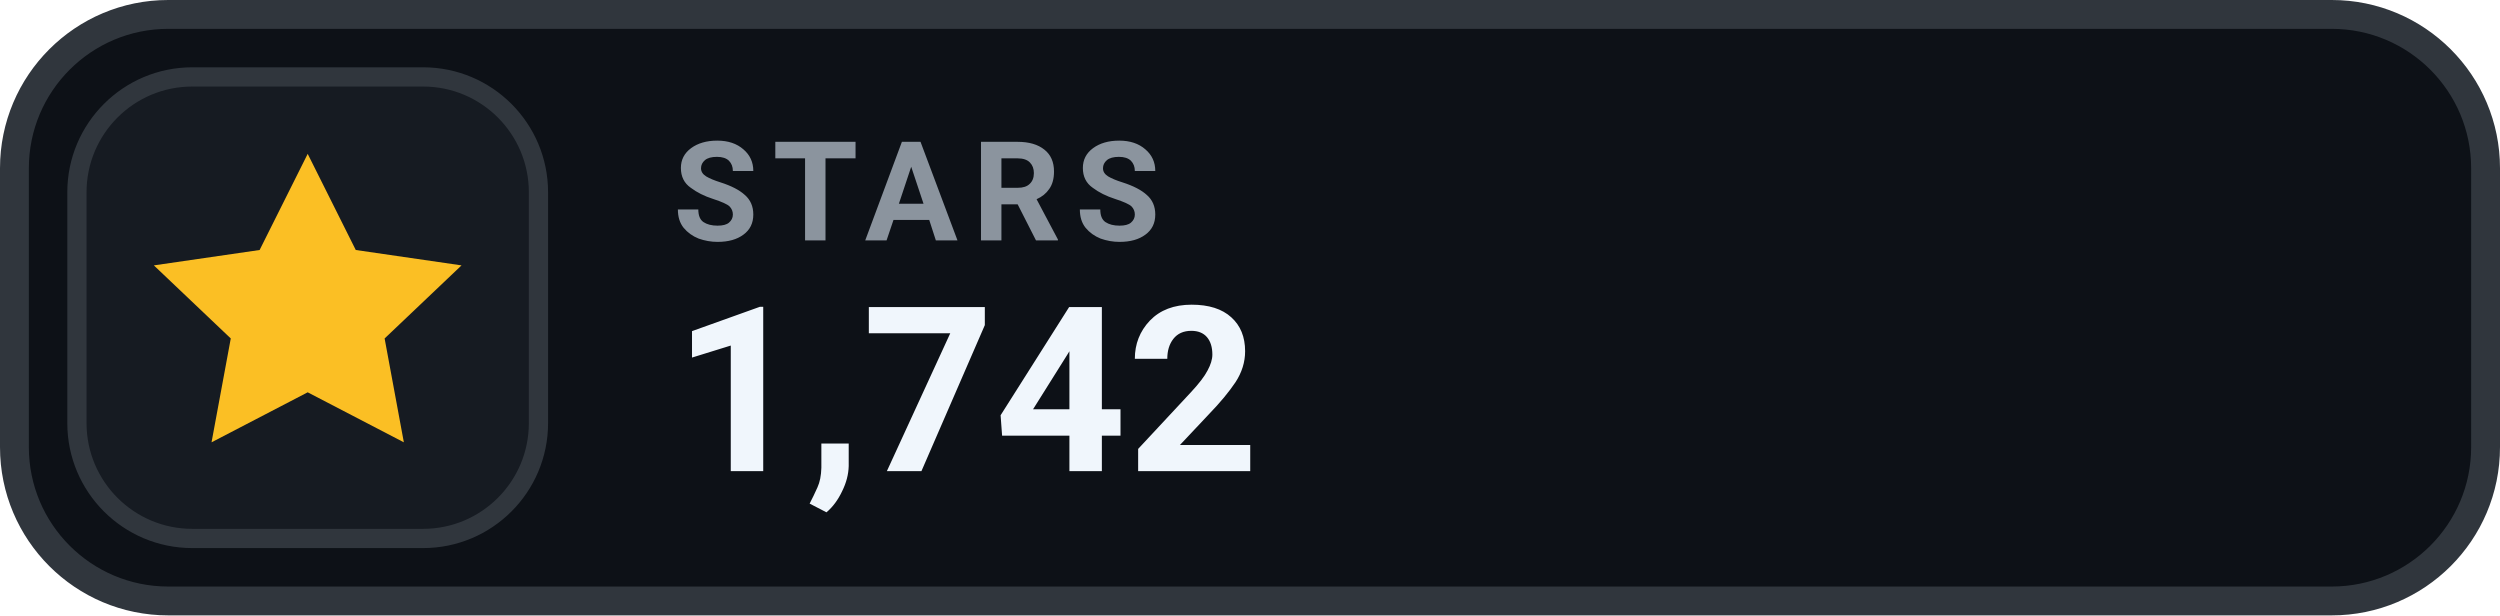
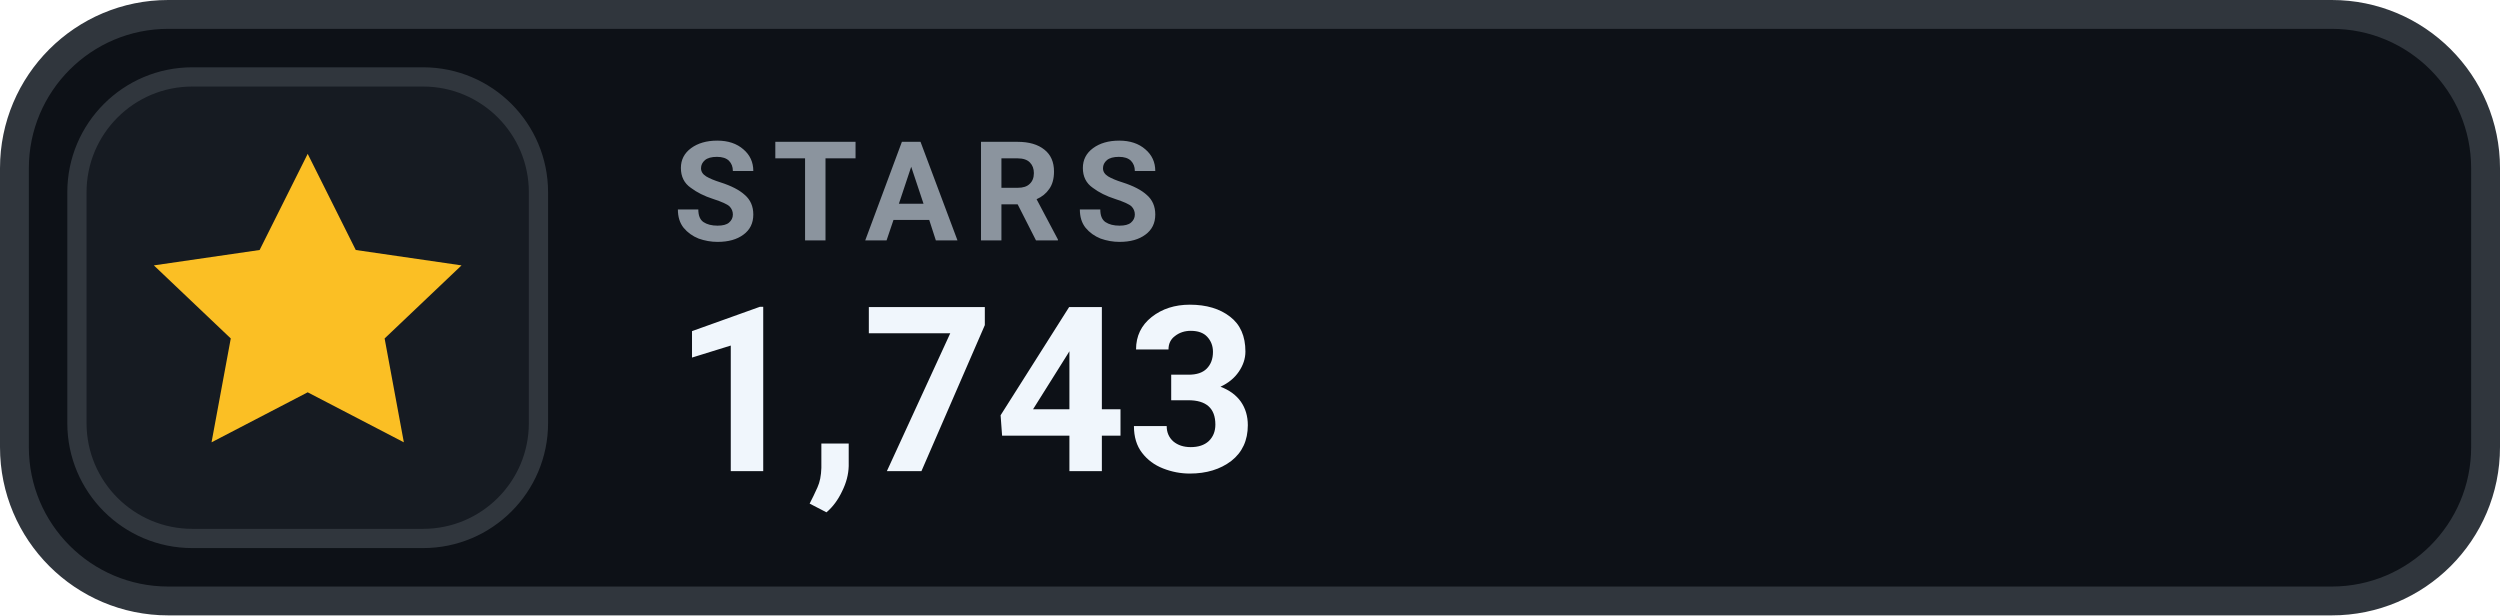
- <svg xmlns="http://www.w3.org/2000/svg" width="130" height="32" viewBox="0 0 130 32" role="img" aria-label="STARS 1,742">
+ <svg xmlns="http://www.w3.org/2000/svg" width="130" height="32" viewBox="0 0 130 32" role="img" aria-label="STARS 1,743">
  <rect x=".75" y=".75" width="128.5" height="30.5" rx="8" fill="#0D1117" stroke="#30363D" stroke-width="1.5" />
  <rect x="4" y="4" width="24" height="24" rx="6" fill="#161B22" stroke="#30363D" stroke-width="1" />
  <g transform="translate(16 16)" style="color:#FBBF24;">
    <path d="M0 -8 l2.5 5 5.5 .8 -4 3.8 1 5.4 -5 -2.6 -5 2.6 1 -5.4 -4 -3.8 5.5 -.8 Z" fill="currentColor" />
  </g>
  <text x="35" y="12.5" fill="#8B949E" font-family="-apple-system,BlinkMacSystemFont,'Segoe UI',Roboto,Helvetica,Arial,sans-serif" font-size="7.2" font-weight="700" letter-spacing=".75">STARS</text>
-   <text x="35" y="24.5" fill="#F0F6FC" font-family="-apple-system,BlinkMacSystemFont,'Segoe UI',Roboto,Helvetica,Arial,sans-serif" font-size="12" font-weight="700">1,742</text>
+   <text x="35" y="24.5" fill="#F0F6FC" font-family="-apple-system,BlinkMacSystemFont,'Segoe UI',Roboto,Helvetica,Arial,sans-serif" font-size="12" font-weight="700">1,743</text>
</svg>
